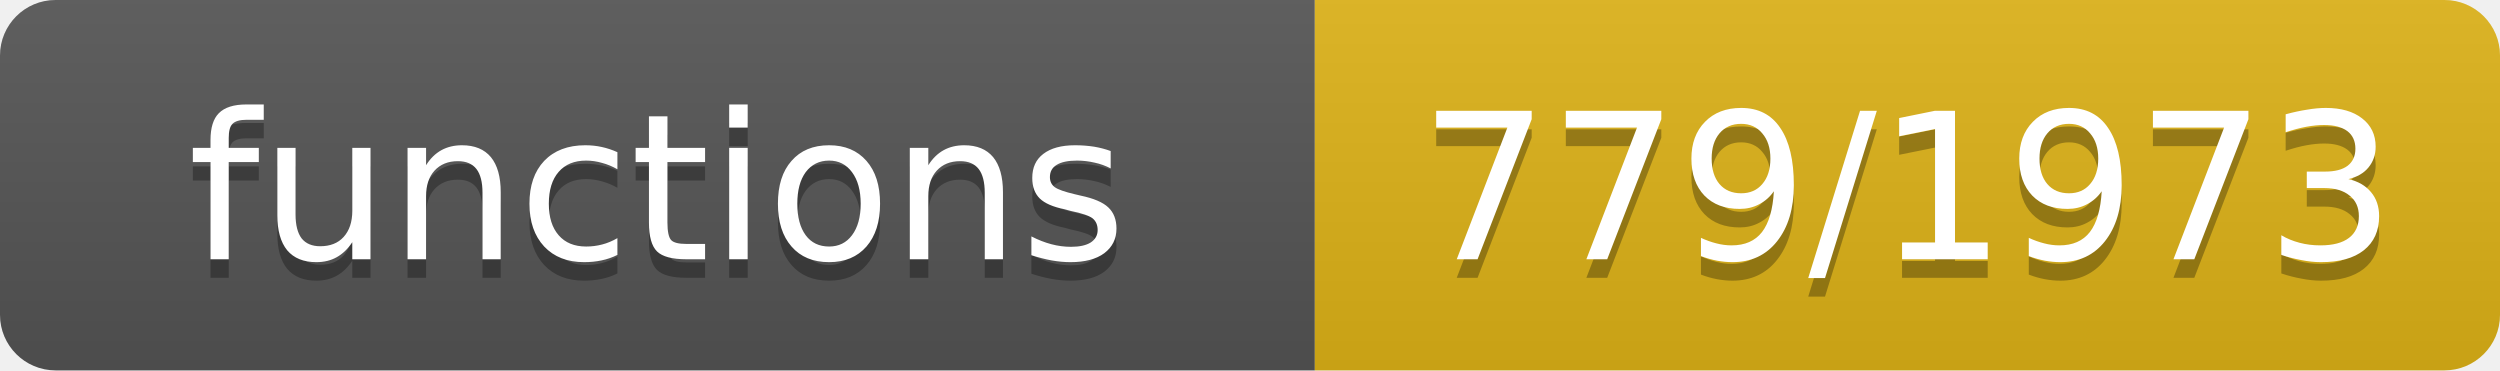
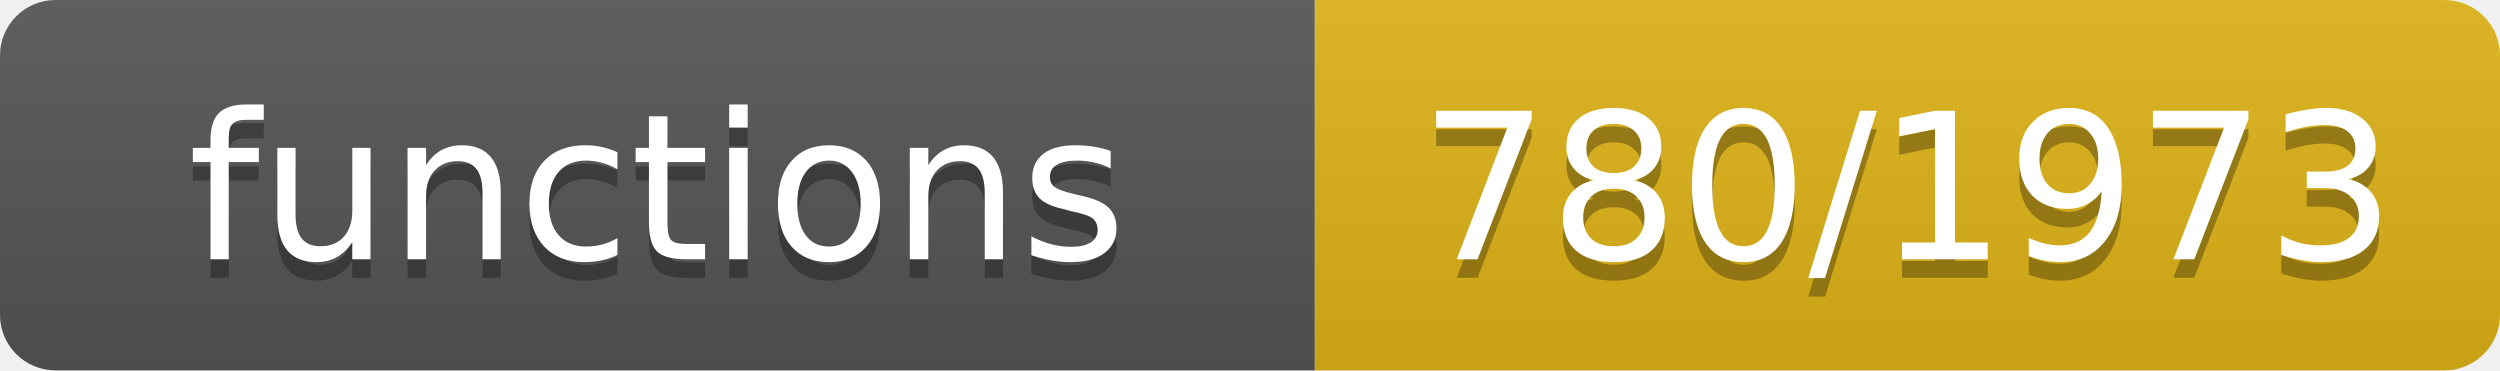
- <svg xmlns="http://www.w3.org/2000/svg" width="135" height="20" role="img" aria-label="functions: 779/1973">
+ <svg xmlns="http://www.w3.org/2000/svg" width="135" height="20" role="img" aria-label="functions: 780/1973">
  <linearGradient id="s" x2="0" y2="100%">
    <stop offset="0" stop-color="#bbb" stop-opacity=".1" />
    <stop offset="1" stop-opacity=".1" />
  </linearGradient>
  <clipPath id="r">
    <rect width="135" height="20" rx="3" fill="#fff" />
  </clipPath>
  <g clip-path="url(#r)">
    <rect width="71" height="20" fill="#555" />
    <rect x="71" width="64" height="20" fill="#dfb317" />
    <rect width="135" height="20" fill="url(#s)" />
  </g>
  <g fill="#fff" text-anchor="middle" font-family="Verdana,Geneva,DejaVu Sans,sans-serif" font-size="11">
    <text x="35.5" y="15" fill="#010101" fill-opacity=".3">functions</text>
    <text x="35.5" y="14">functions</text>
-     <text x="103.0" y="15" fill="#010101" fill-opacity=".3">779/1973</text>
-     <text x="103.0" y="14">779/1973</text>
+     <text x="103.0" y="15" fill="#010101" fill-opacity=".3">780/1973</text>
+     <text x="103.0" y="14">780/1973</text>
  </g>
</svg>
